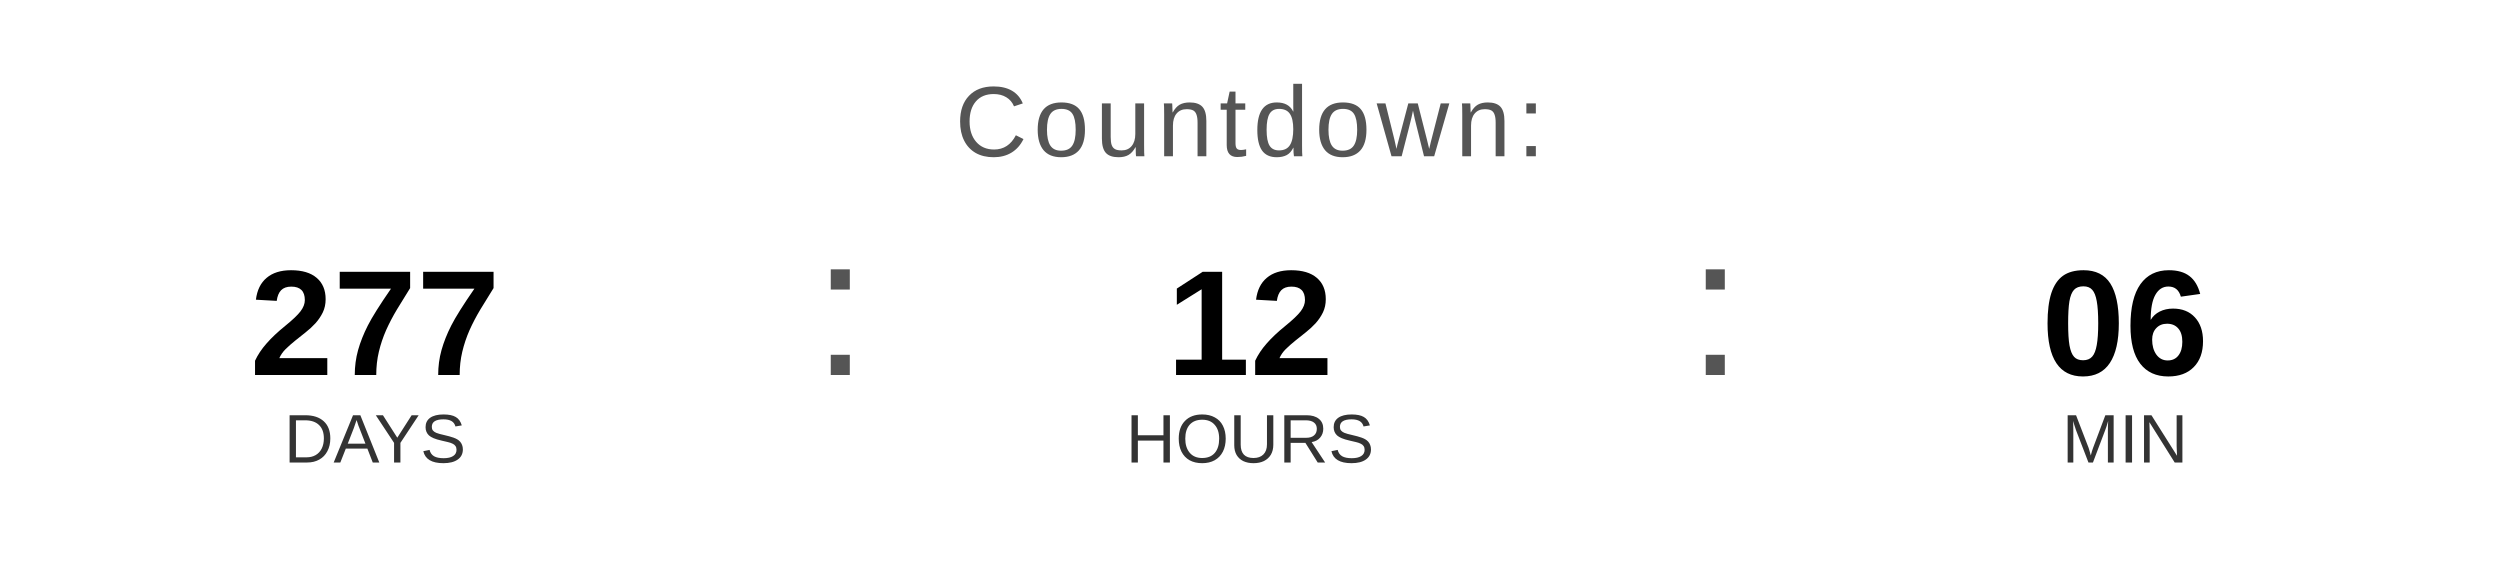
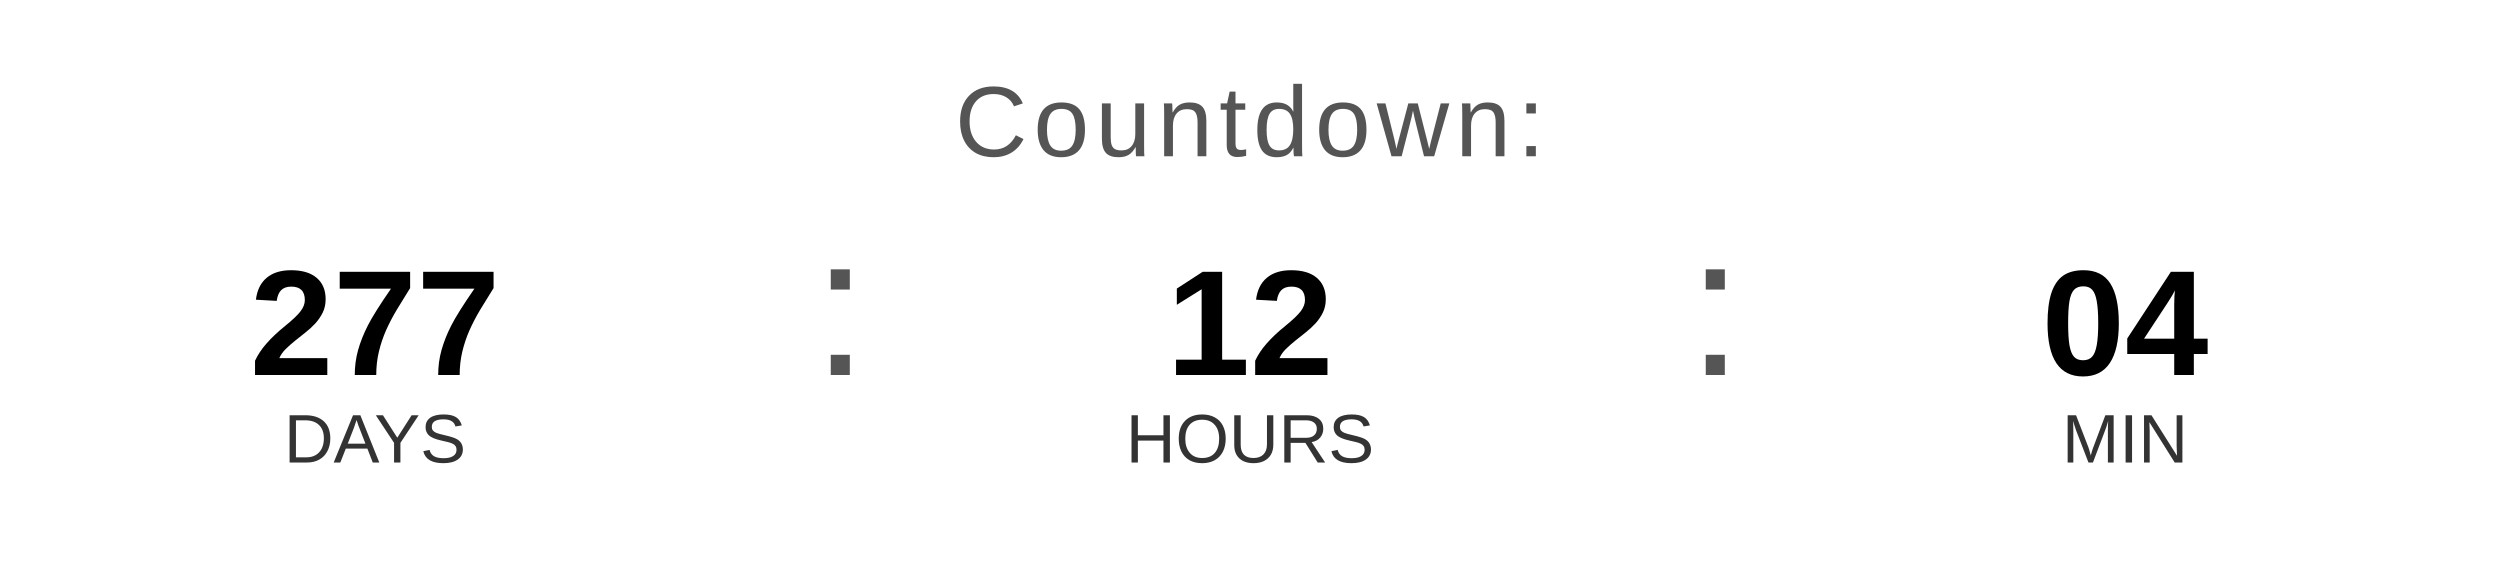
<svg xmlns="http://www.w3.org/2000/svg" width="400" height="90" viewBox="0 0 400 90">
  <text x="200" y="25" font-family="Arial, Helvetica, sans-serif" font-size="16" fill="#555555" text-anchor="middle" letter-spacing="1">
    Countdown:
  </text>
  <text x="60" y="60" font-family="Arial, Helvetica, sans-serif" font-size="24" font-weight="bold" fill="#000000" text-anchor="middle">277</text>
  <text x="60" y="74" font-family="Arial, Helvetica, sans-serif" font-size="11" fill="#333333" text-anchor="middle">DAYS</text>
  <text x="130" y="60" font-family="Arial, sans-serif" font-size="32" fill="#555555">:</text>
  <text x="200" y="60" font-family="Arial, Helvetica, sans-serif" font-size="24" font-weight="bold" fill="#000000" text-anchor="middle">12</text>
  <text x="200" y="74" font-family="Arial, Helvetica, sans-serif" font-size="11" fill="#333333" text-anchor="middle">HOURS</text>
  <text x="270" y="60" font-family="Arial, sans-serif" font-size="32" fill="#555555">:</text>
-   <text x="340" y="60" font-family="Arial, Helvetica, sans-serif" font-size="24" font-weight="bold" fill="#000000" text-anchor="middle">06</text>
+   <text x="340" y="60" font-family="Arial, Helvetica, sans-serif" font-size="24" font-weight="bold" fill="#000000" text-anchor="middle">04</text>
  <text x="340" y="74" font-family="Arial, Helvetica, sans-serif" font-size="11" fill="#333333" text-anchor="middle">MIN</text>
</svg>
